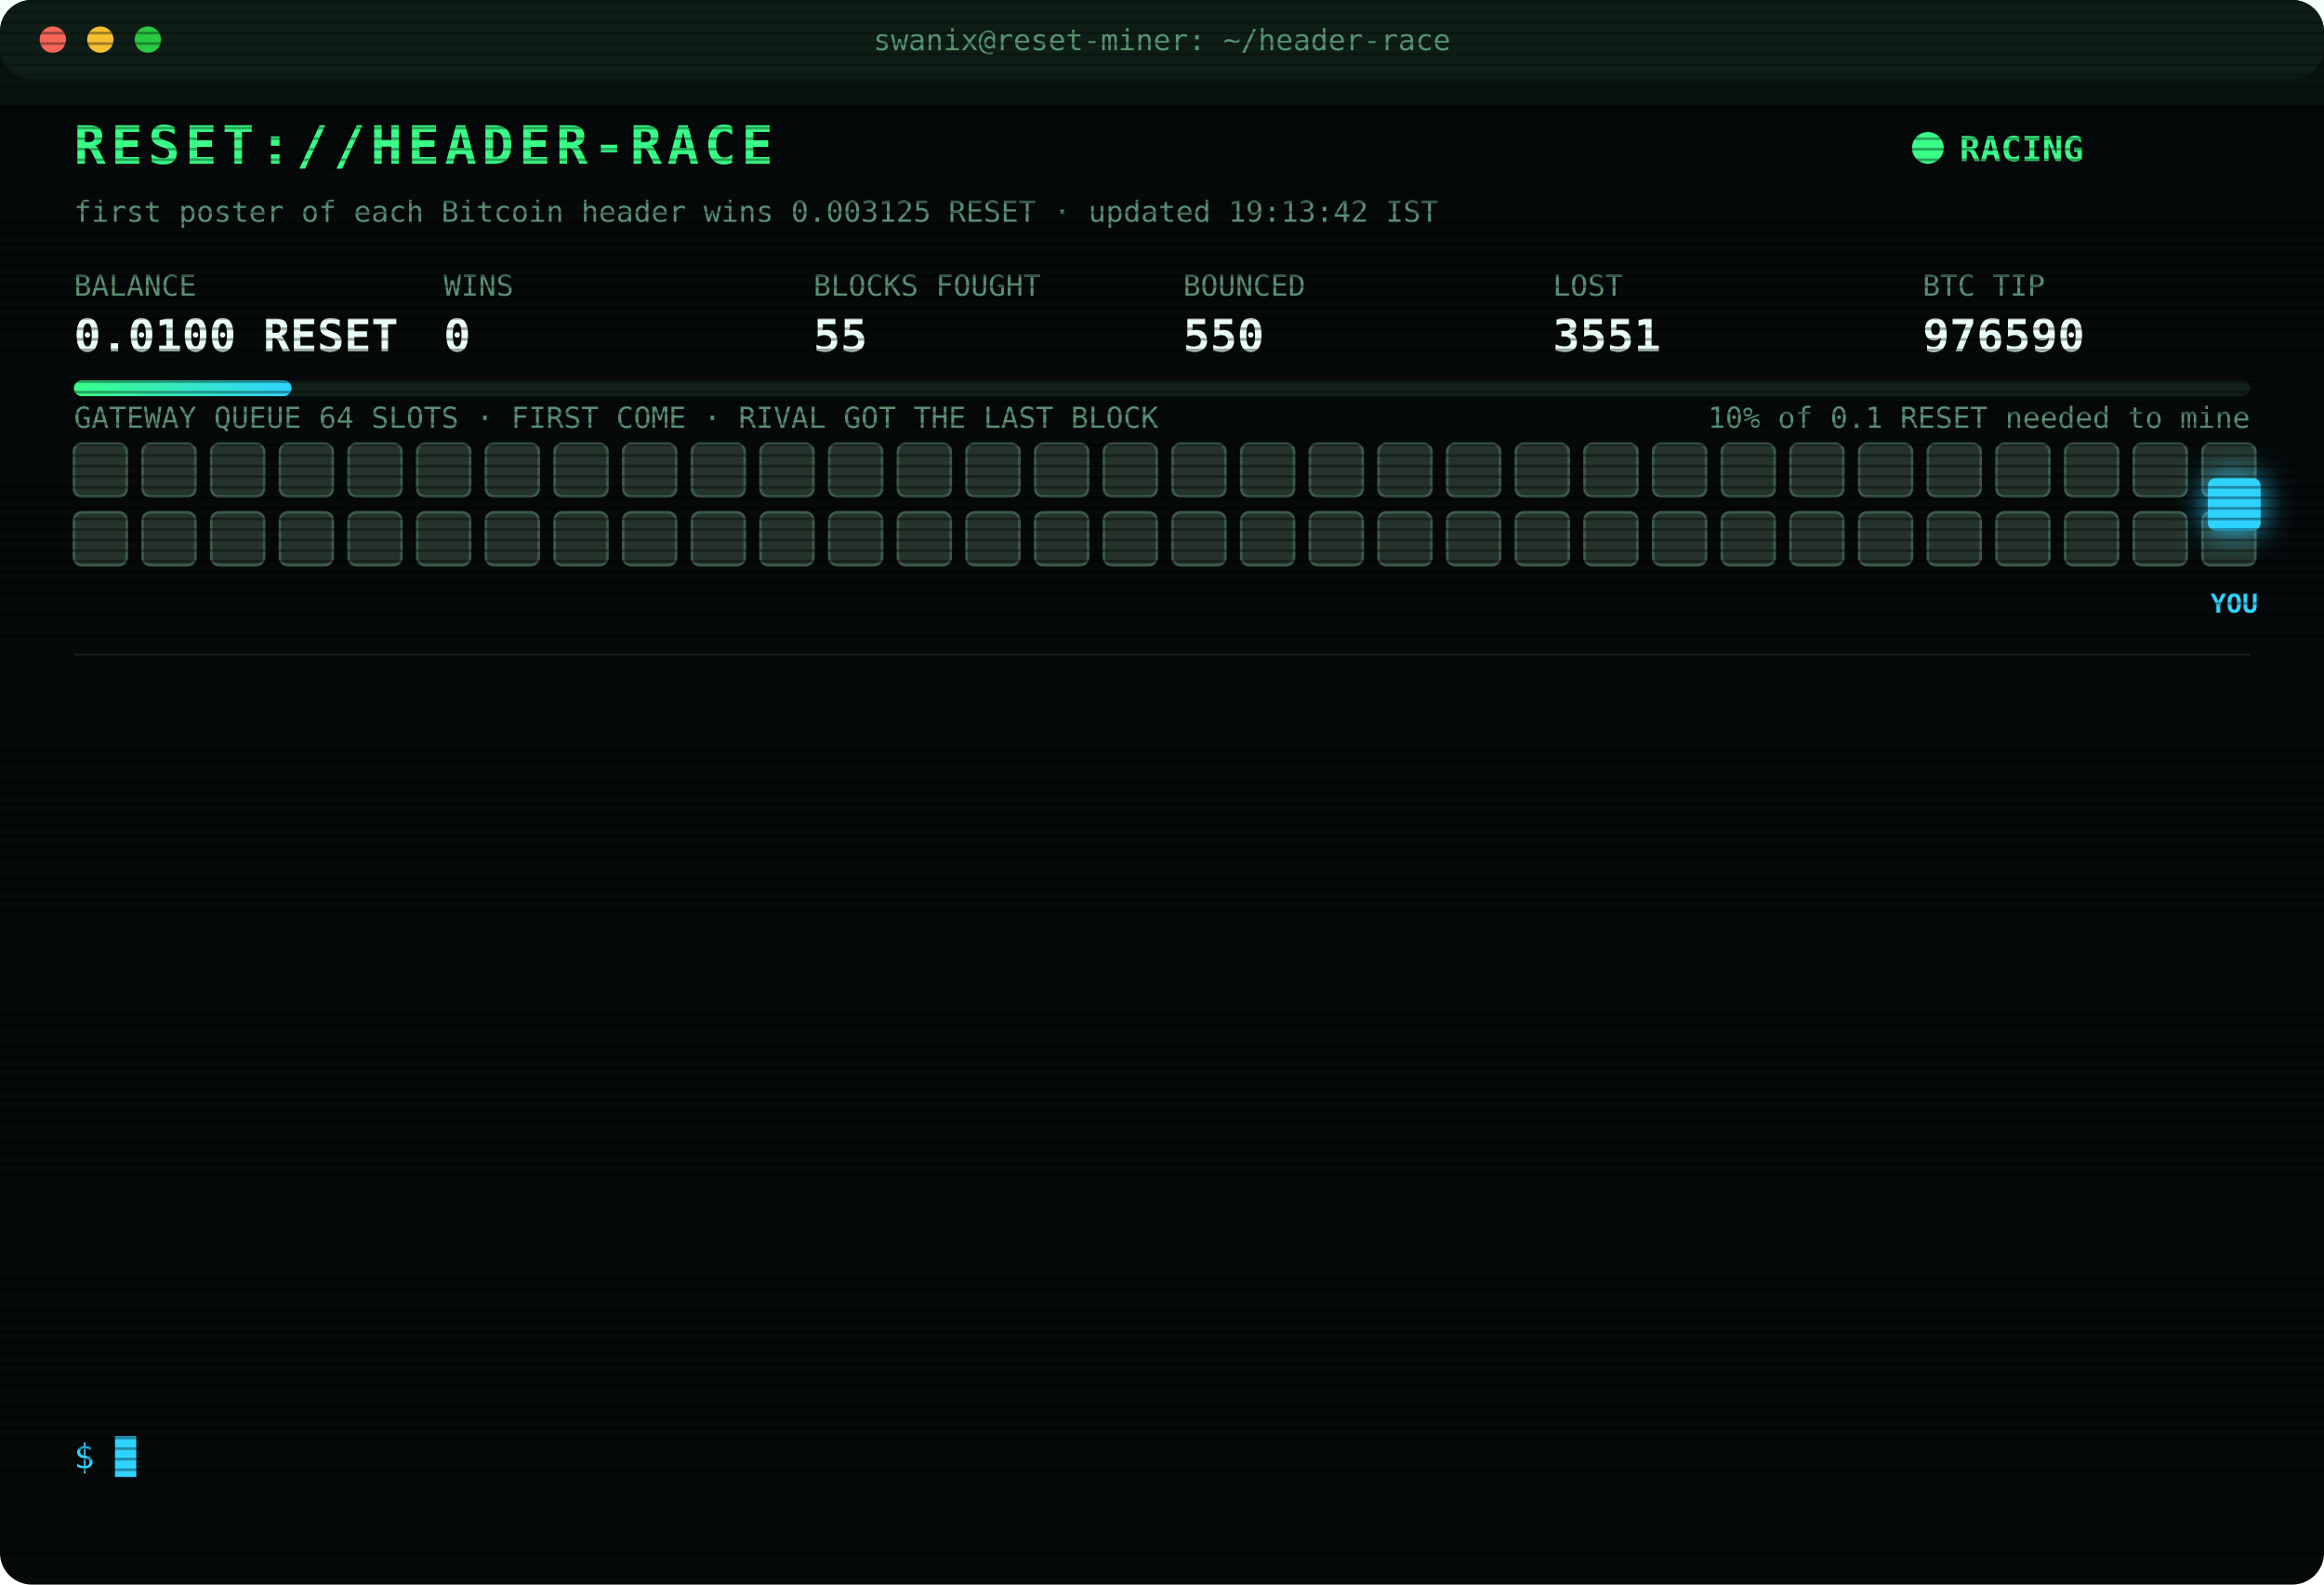
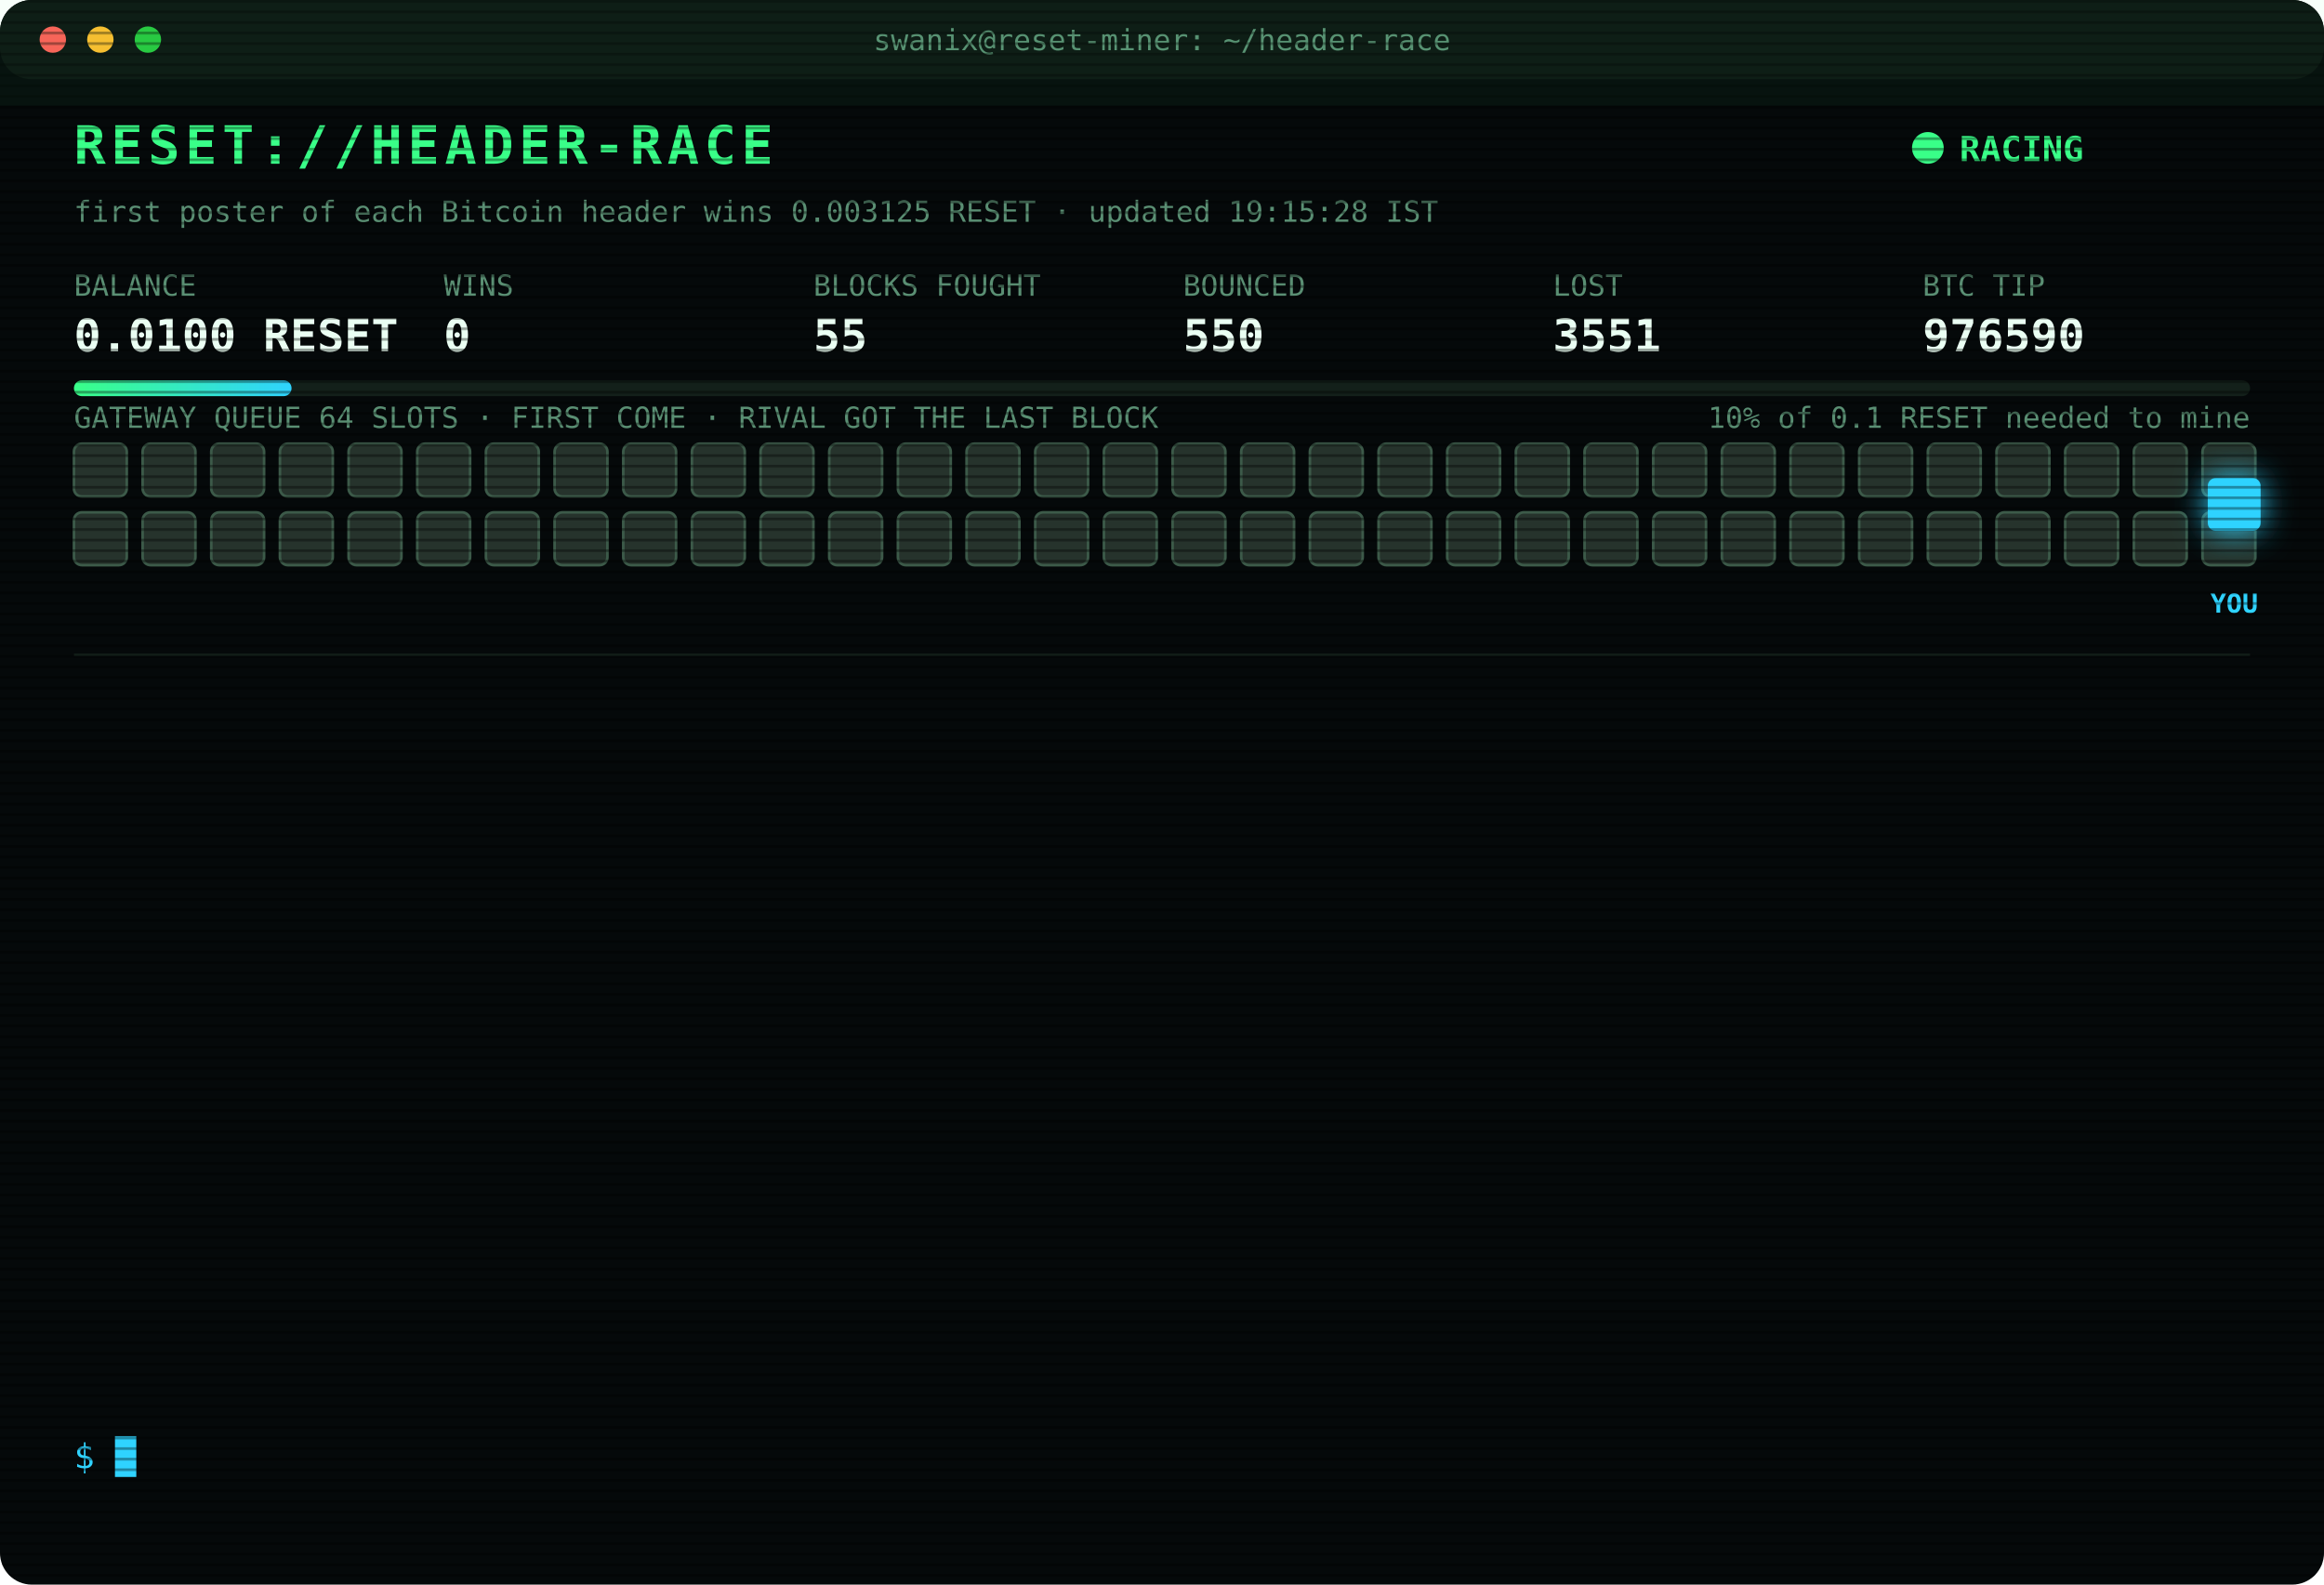
<svg xmlns="http://www.w3.org/2000/svg" width="880" height="600" viewBox="0 0 880 600" font-family="ui-monospace,SFMono-Regular,Menlo,Consolas,monospace">
  <style>
text{font-size:13px;fill:#7CFFB2}
.title{font-size:20px;font-weight:700;fill:#39FF88;letter-spacing:2px;animation:glitch 3s infinite steps(1)}
.sub{fill:#2fd3ff}.k{fill:#5a8f73;font-size:11px}.v{font-size:17px;font-weight:700;fill:#eafff3}
.ts{fill:#3f6b56}.boot{fill:#2fd3ff}.dim{fill:#5a8f73}.bad{fill:#ff4d6d}.warn{fill:#ffd23f}.mag{fill:#ff5cf0}.win{fill:#39FF88;font-weight:700}
.tag{font-size:10px;fill:#2fd3ff;font-weight:700}
.rival{fill:#26332c;stroke:#3c5a49;animation:jam 1.2s infinite alternate}
.idle{fill:#141c18;stroke:#22302a;animation:breathe 4s infinite}
.me{fill:#2fd3ff;filter:drop-shadow(0 0 6px #2fd3ff)}
.hover{animation:nudge 1.1s infinite ease-in-out}.bounce{animation:kick 1.4s infinite}
.ln{opacity:0;animation:in .4s forwards}
.cur{animation:blink 1s infinite steps(1)}
.scan{animation:scan 6s infinite linear}
.led{animation:blink 1.4s infinite}
@keyframes in{from{opacity:0;transform:translateX(-6px)}to{opacity:1;transform:none}}
@keyframes blink{50%{opacity:0}}
@keyframes jam{to{fill:#33463b}}
@keyframes breathe{50%{opacity:.4}}
@keyframes nudge{50%{transform:translateX(-10px)}}
@keyframes kick{0%,100%{transform:none}30%{transform:translateX(-14px)}55%{transform:translateX(10px) translateY(-6px)}}
@keyframes glitch{0%,92%{transform:none}93%{transform:translateX(2px);fill:#ff4d6d}95%{transform:translateX(-2px);fill:#2fd3ff}97%{transform:none}}
@keyframes scan{from{transform:translateY(-40px)}to{transform:translateY(600px)}}
</style>
  <defs>
    <pattern id="sl" width="4" height="4" patternUnits="userSpaceOnUse">
      <rect width="4" height="1" fill="#000" opacity=".35" />
    </pattern>
    <linearGradient id="bar">
      <stop offset="0" stop-color="#39FF88" />
      <stop offset="1" stop-color="#2fd3ff" />
    </linearGradient>
  </defs>
  <rect width="880" height="600" rx="12" fill="#05090a" />
  <rect width="880" height="30" rx="12" fill="#0d1512" />
  <circle cx="20" cy="15" r="5" fill="#ff5f57" />
  <circle cx="38" cy="15" r="5" fill="#febc2e" />
  <circle cx="56" cy="15" r="5" fill="#28c840" />
  <text x="440" y="19" text-anchor="middle" class="k">swanix@reset-miner: ~/header-race</text>
  <text x="28" y="62" class="title">RESET://HEADER-RACE</text>
  <circle class="led" cx="730" cy="56" r="6" fill="#39FF88" />
  <text x="742" y="61" class="win">RACING</text>
-   <text x="28" y="84" class="k">first poster of each Bitcoin header wins 0.003125 RESET · updated 19:13:42 IST</text>
+   <text x="28" y="84" class="k">first poster of each Bitcoin header wins 0.003125 RESET · updated 19:15:28 IST</text>
  <text x="28" y="112" class="k">BALANCE</text>
  <text x="28" y="133" class="v">0.0100 RESET</text>
  <text x="168" y="112" class="k">WINS</text>
  <text x="168" y="133" class="v">0</text>
  <text x="308" y="112" class="k">BLOCKS FOUGHT</text>
  <text x="308" y="133" class="v">55</text>
  <text x="448" y="112" class="k">BOUNCED</text>
  <text x="448" y="133" class="v">550</text>
  <text x="588" y="112" class="k">LOST</text>
  <text x="588" y="133" class="v">3551</text>
  <text x="728" y="112" class="k">BTC TIP</text>
  <text x="728" y="133" class="v">976590</text>
  <rect x="28" y="144" width="824" height="6" rx="3" fill="#13201a" />
  <rect x="28" y="144" width="82.4" height="6" rx="3" fill="url(#bar)" />
  <text x="852" y="162" text-anchor="end" class="k">10% of 0.1 RESET needed to mine</text>
  <text x="28" y="162" class="k">GATEWAY QUEUE 64 SLOTS · FIRST COME · RIVAL GOT THE LAST BLOCK</text>
  <rect class="rival" x="28" y="168" width="20" height="20" rx="3" style="animation-delay:0.00s" />
  <rect class="rival" x="54" y="168" width="20" height="20" rx="3" style="animation-delay:0.05s" />
  <rect class="rival" x="80" y="168" width="20" height="20" rx="3" style="animation-delay:0.10s" />
  <rect class="rival" x="106" y="168" width="20" height="20" rx="3" style="animation-delay:0.15s" />
  <rect class="rival" x="132" y="168" width="20" height="20" rx="3" style="animation-delay:0.20s" />
  <rect class="rival" x="158" y="168" width="20" height="20" rx="3" style="animation-delay:0.25s" />
  <rect class="rival" x="184" y="168" width="20" height="20" rx="3" style="animation-delay:0.30s" />
  <rect class="rival" x="210" y="168" width="20" height="20" rx="3" style="animation-delay:0.35s" />
  <rect class="rival" x="236" y="168" width="20" height="20" rx="3" style="animation-delay:0.40s" />
  <rect class="rival" x="262" y="168" width="20" height="20" rx="3" style="animation-delay:0.45s" />
  <rect class="rival" x="288" y="168" width="20" height="20" rx="3" style="animation-delay:0.50s" />
  <rect class="rival" x="314" y="168" width="20" height="20" rx="3" style="animation-delay:0.55s" />
  <rect class="rival" x="340" y="168" width="20" height="20" rx="3" style="animation-delay:0.60s" />
  <rect class="rival" x="366" y="168" width="20" height="20" rx="3" style="animation-delay:0.65s" />
  <rect class="rival" x="392" y="168" width="20" height="20" rx="3" style="animation-delay:0.70s" />
  <rect class="rival" x="418" y="168" width="20" height="20" rx="3" style="animation-delay:0.75s" />
  <rect class="rival" x="444" y="168" width="20" height="20" rx="3" style="animation-delay:0.80s" />
  <rect class="rival" x="470" y="168" width="20" height="20" rx="3" style="animation-delay:0.85s" />
  <rect class="rival" x="496" y="168" width="20" height="20" rx="3" style="animation-delay:0.90s" />
  <rect class="rival" x="522" y="168" width="20" height="20" rx="3" style="animation-delay:0.95s" />
  <rect class="rival" x="548" y="168" width="20" height="20" rx="3" style="animation-delay:1.00s" />
  <rect class="rival" x="574" y="168" width="20" height="20" rx="3" style="animation-delay:1.05s" />
  <rect class="rival" x="600" y="168" width="20" height="20" rx="3" style="animation-delay:1.10s" />
  <rect class="rival" x="626" y="168" width="20" height="20" rx="3" style="animation-delay:1.15s" />
  <rect class="rival" x="652" y="168" width="20" height="20" rx="3" style="animation-delay:1.20s" />
  <rect class="rival" x="678" y="168" width="20" height="20" rx="3" style="animation-delay:1.25s" />
  <rect class="rival" x="704" y="168" width="20" height="20" rx="3" style="animation-delay:1.30s" />
  <rect class="rival" x="730" y="168" width="20" height="20" rx="3" style="animation-delay:1.35s" />
  <rect class="rival" x="756" y="168" width="20" height="20" rx="3" style="animation-delay:1.40s" />
  <rect class="rival" x="782" y="168" width="20" height="20" rx="3" style="animation-delay:1.45s" />
  <rect class="rival" x="808" y="168" width="20" height="20" rx="3" style="animation-delay:1.50s" />
  <rect class="rival" x="834" y="168" width="20" height="20" rx="3" style="animation-delay:1.55s" />
  <rect class="rival" x="28" y="194" width="20" height="20" rx="3" style="animation-delay:1.60s" />
  <rect class="rival" x="54" y="194" width="20" height="20" rx="3" style="animation-delay:1.65s" />
  <rect class="rival" x="80" y="194" width="20" height="20" rx="3" style="animation-delay:1.70s" />
  <rect class="rival" x="106" y="194" width="20" height="20" rx="3" style="animation-delay:1.75s" />
  <rect class="rival" x="132" y="194" width="20" height="20" rx="3" style="animation-delay:1.80s" />
  <rect class="rival" x="158" y="194" width="20" height="20" rx="3" style="animation-delay:1.85s" />
  <rect class="rival" x="184" y="194" width="20" height="20" rx="3" style="animation-delay:1.90s" />
  <rect class="rival" x="210" y="194" width="20" height="20" rx="3" style="animation-delay:1.95s" />
  <rect class="rival" x="236" y="194" width="20" height="20" rx="3" style="animation-delay:2.00s" />
  <rect class="rival" x="262" y="194" width="20" height="20" rx="3" style="animation-delay:2.05s" />
  <rect class="rival" x="288" y="194" width="20" height="20" rx="3" style="animation-delay:2.10s" />
  <rect class="rival" x="314" y="194" width="20" height="20" rx="3" style="animation-delay:2.15s" />
  <rect class="rival" x="340" y="194" width="20" height="20" rx="3" style="animation-delay:2.20s" />
  <rect class="rival" x="366" y="194" width="20" height="20" rx="3" style="animation-delay:2.25s" />
  <rect class="rival" x="392" y="194" width="20" height="20" rx="3" style="animation-delay:2.30s" />
  <rect class="rival" x="418" y="194" width="20" height="20" rx="3" style="animation-delay:2.35s" />
  <rect class="rival" x="444" y="194" width="20" height="20" rx="3" style="animation-delay:2.40s" />
  <rect class="rival" x="470" y="194" width="20" height="20" rx="3" style="animation-delay:2.45s" />
  <rect class="rival" x="496" y="194" width="20" height="20" rx="3" style="animation-delay:2.50s" />
  <rect class="rival" x="522" y="194" width="20" height="20" rx="3" style="animation-delay:2.55s" />
  <rect class="rival" x="548" y="194" width="20" height="20" rx="3" style="animation-delay:2.60s" />
  <rect class="rival" x="574" y="194" width="20" height="20" rx="3" style="animation-delay:2.65s" />
  <rect class="rival" x="600" y="194" width="20" height="20" rx="3" style="animation-delay:2.70s" />
  <rect class="rival" x="626" y="194" width="20" height="20" rx="3" style="animation-delay:2.75s" />
  <rect class="rival" x="652" y="194" width="20" height="20" rx="3" style="animation-delay:2.80s" />
  <rect class="rival" x="678" y="194" width="20" height="20" rx="3" style="animation-delay:2.85s" />
  <rect class="rival" x="704" y="194" width="20" height="20" rx="3" style="animation-delay:2.90s" />
  <rect class="rival" x="730" y="194" width="20" height="20" rx="3" style="animation-delay:2.95s" />
  <rect class="rival" x="756" y="194" width="20" height="20" rx="3" style="animation-delay:3.00s" />
  <rect class="rival" x="782" y="194" width="20" height="20" rx="3" style="animation-delay:3.05s" />
  <rect class="rival" x="808" y="194" width="20" height="20" rx="3" style="animation-delay:3.10s" />
  <rect class="rival" x="834" y="194" width="20" height="20" rx="3" style="animation-delay:3.15s" />
  <g class="hover">
    <rect class="me" x="836" y="181" width="20" height="20" rx="3" />
    <text class="tag" x="846" y="232" text-anchor="middle">YOU</text>
  </g>
  <line x1="28" x2="852" y1="248" y2="248" stroke="#13201a" />
  <g class="ln" style="animation-delay:0.40s">
    <text x="28" y="270" class="ts">17:05:25</text>
    <text x="104" y="270" class="bad">[LOST] #976578 taken by a rival miner</text>
  </g>
  <g class="ln" style="animation-delay:0.65s">
    <text x="28" y="292" class="ts">17:09:10</text>
    <text x="104" y="292" class="bad">[LOST] #976579 taken by a rival miner</text>
  </g>
  <g class="ln" style="animation-delay:0.90s">
    <text x="28" y="314" class="ts">17:20:04</text>
    <text x="104" y="314" class="bad">[LOST] #976580 taken by a rival miner</text>
  </g>
  <g class="ln" style="animation-delay:1.15s">
    <text x="28" y="336" class="ts">17:29:43</text>
    <text x="104" y="336" class="bad">[LOST] #976581 taken by a rival miner</text>
  </g>
  <g class="ln" style="animation-delay:1.40s">
    <text x="28" y="358" class="ts">17:36:19</text>
    <text x="104" y="358" class="bad">[LOST] #976582 taken by a rival miner</text>
  </g>
  <g class="ln" style="animation-delay:1.65s">
    <text x="28" y="380" class="ts">17:40:54</text>
    <text x="104" y="380" class="dim">[STINT END] calls 791 · wins 0</text>
  </g>
  <g class="ln" style="animation-delay:1.90s">
    <text x="28" y="402" class="ts">17:45:24</text>
    <text x="104" y="402" class="boot">[BOOT] racer v3 online · 3 feeds · stint 340m</text>
  </g>
  <g class="ln" style="animation-delay:2.15s">
    <text x="28" y="424" class="ts">17:49:05</text>
    <text x="104" y="424" class="bad">[LOST] #976585 taken by a rival miner</text>
  </g>
  <g class="ln" style="animation-delay:2.40s">
    <text x="28" y="446" class="ts">17:56:17</text>
    <text x="104" y="446" class="bad">[LOST] #976586 taken by a rival miner</text>
  </g>
  <g class="ln" style="animation-delay:2.65s">
    <text x="28" y="468" class="ts">18:05:46</text>
    <text x="104" y="468" class="bad">[LOST] #976587 taken by a rival miner</text>
  </g>
  <g class="ln" style="animation-delay:2.90s">
    <text x="28" y="490" class="ts">18:17:46</text>
    <text x="104" y="490" class="bad">[LOST] #976588 taken by a rival miner</text>
  </g>
  <g class="ln" style="animation-delay:3.15s">
    <text x="28" y="512" class="ts">19:12:58</text>
    <text x="104" y="512" class="bad">[LOST] #976589 taken by a rival miner</text>
  </g>
  <g class="ln" style="animation-delay:3.40s">
    <text x="28" y="534" class="ts">19:13:42</text>
    <text x="104" y="534" class="bad">[LOST] #976590 taken by a rival miner</text>
  </g>
  <text x="28" y="556" class="sub">$ <tspan class="cur">█</tspan>
  </text>
  <rect width="880" height="600" rx="12" fill="url(#sl)" pointer-events="none" />
  <rect class="scan" width="880" height="40" fill="#39FF88" opacity=".04" />
</svg>
